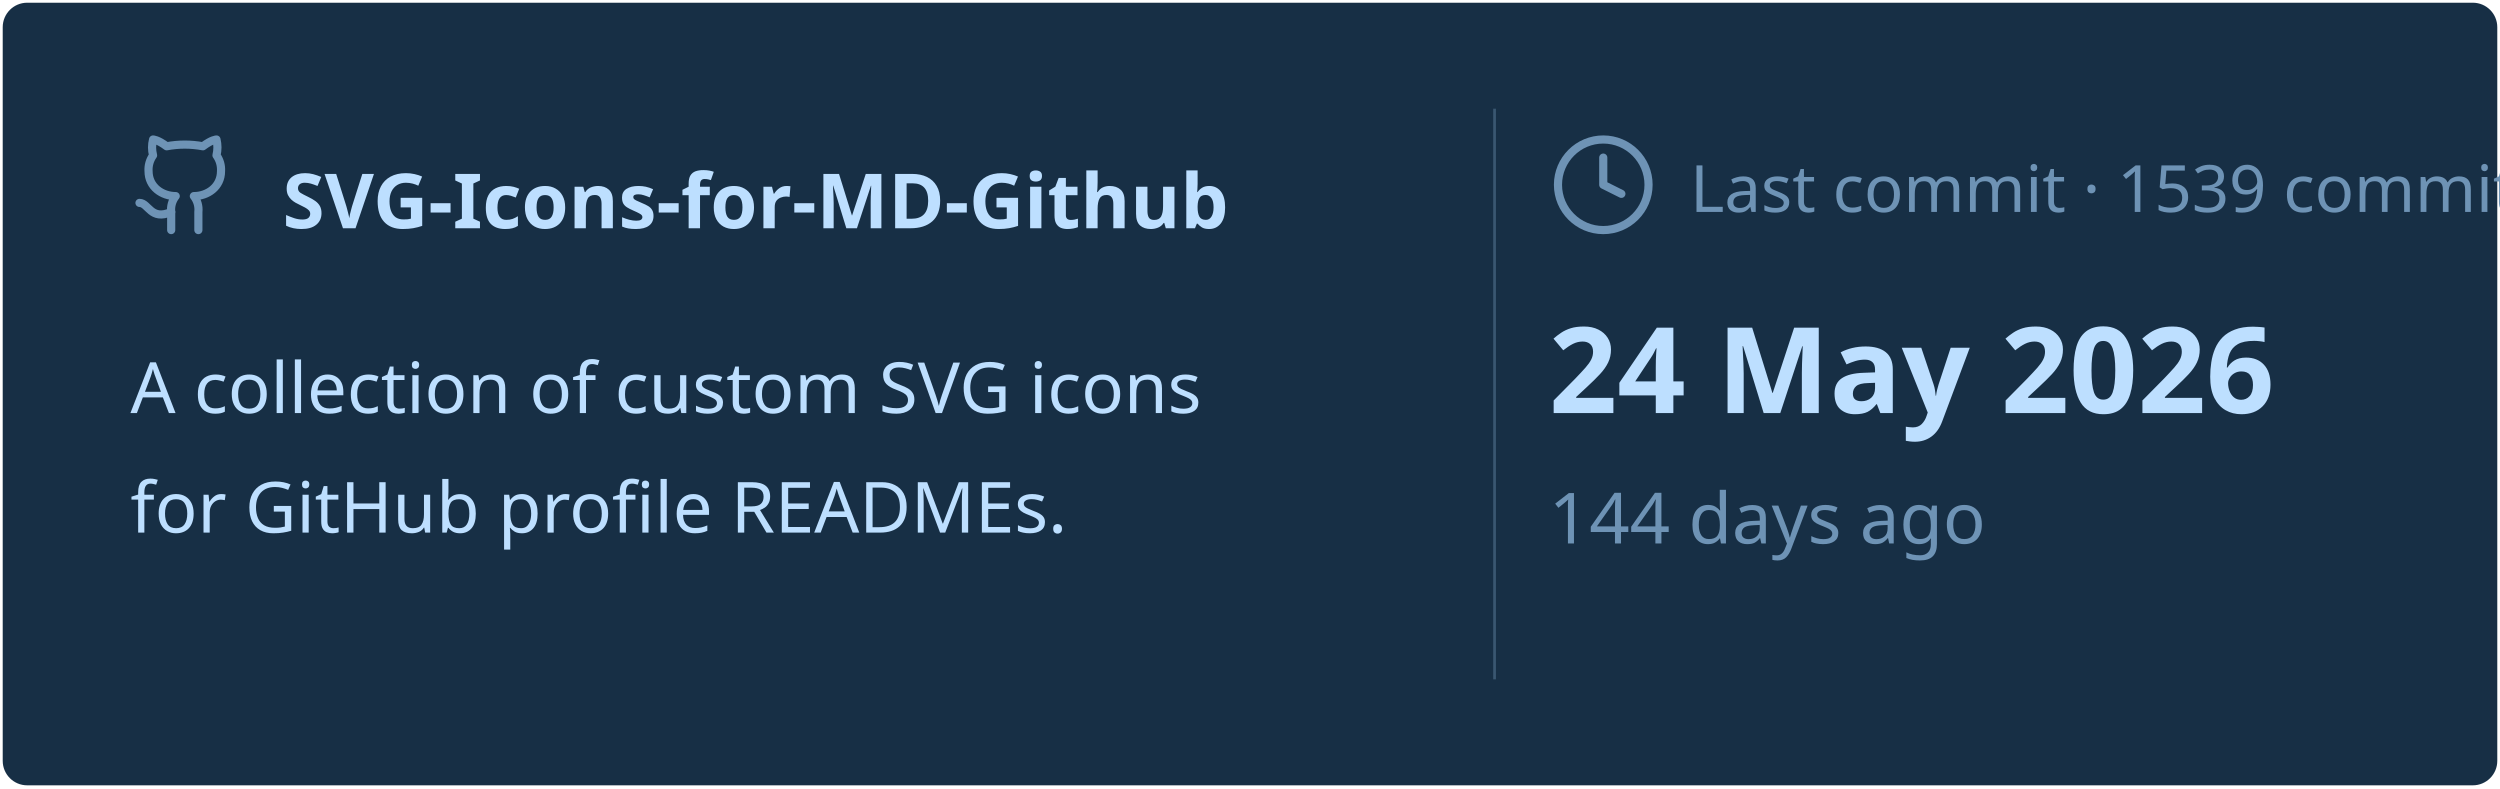
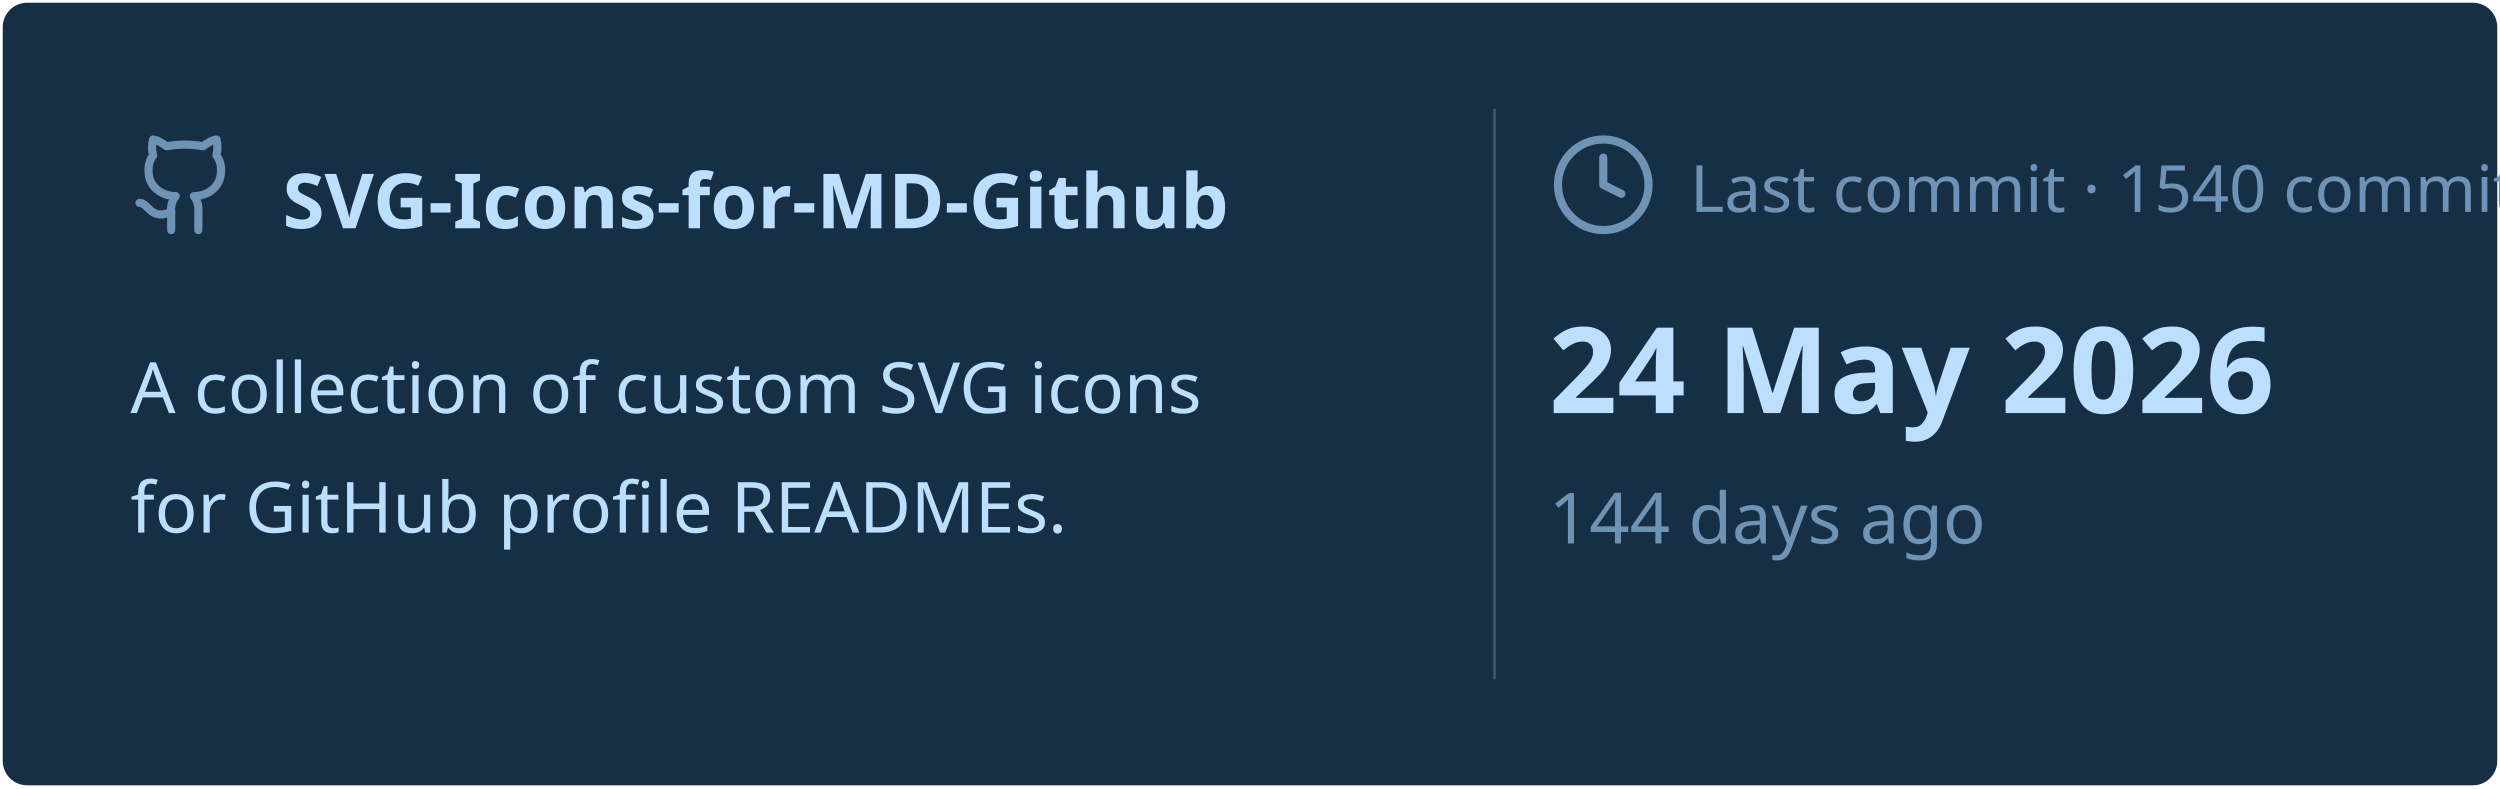
<svg xmlns="http://www.w3.org/2000/svg" viewBox="0 0 460 145" width="460px" height="145px">
  <rect stroke="#000000" stroke-opacity="0" fill="#172F45" rx="4.5" x="0.5" y="0.5" width="459" height="144" />
  <g transform="translate(24, 42)">
    <svg x="0" y="-18" width="20" height="20" viewBox="0 0 24 24" fill="none" stroke="#6E93B5" stroke-width="1.8" stroke-linecap="round" stroke-linejoin="round">
      <path d="M15 22v-4a4.8 4.8 0 0 0-1-3.5c3 0 6-2 6-5.5.08-1.25-.27-2.48-1-3.5.28-1.15.28-2.35 0-3.5 0 0-1 0-3 1.5-2.64-.5-5.36-.5-8 0C6 2 5 2 5 2c-.3 1.15-.3 2.35 0 3.5A5.403 5.403 0 0 0 4 9c0 3.5 3 5.5 6 5.5-.39.49-.68 1.05-.85 1.65-.17.6-.22 1.23-.15 1.85v4" />
      <path d="M9 18c-4.51 2-5-2-7-2" />
    </svg>
    <text x="28" y="0" font-family="&quot;Segoe UI&quot;, Ubuntu, sans-serif" font-size="14" font-weight="700" fill="#BDDFFF">SVG-Icons-for-MD-Github</text>
  </g>
  <text x="24" y="76" font-family="&quot;Segoe UI&quot;, Ubuntu, sans-serif" font-size="13" font-weight="400" fill="#BDDFFF">A collection of custom SVG icons</text>
  <text x="24" y="98" font-family="&quot;Segoe UI&quot;, Ubuntu, sans-serif" font-size="13" font-weight="400" fill="#BDDFFF">for GitHub profile READMEs.</text>
  <line x1="275" y1="20" x2="275" y2="125" stroke="#6E93B5" stroke-width="0.5" stroke-opacity="0.4" />
  <svg x="285" y="24" width="20" height="20" viewBox="0 0 24 24" fill="none" stroke="#6E93B5" stroke-width="1.8" stroke-linecap="round" stroke-linejoin="round">
    <circle cx="12" cy="12" r="10" />
    <polyline points="12 6 12 12 16 14" />
  </svg>
-   <text x="311" y="39" font-family="&quot;Segoe UI&quot;, Ubuntu, sans-serif" font-size="12" font-weight="400" fill="#6E93B5">Last commit · 1539 commits</text>
+   <text x="311" y="39" font-family="&quot;Segoe UI&quot;, Ubuntu, sans-serif" font-size="12" font-weight="400" fill="#6E93B5">Last commit · 1540 commits</text>
  <text x="285" y="76" font-family="&quot;Segoe UI&quot;, Ubuntu, sans-serif" font-size="22" font-weight="700" fill="#BDDFFF">24 May 2026</text>
  <text x="285" y="100" font-family="&quot;Segoe UI&quot;, Ubuntu, sans-serif" font-size="13" font-weight="400" fill="#6E93B5">144 days ago</text>
</svg>
